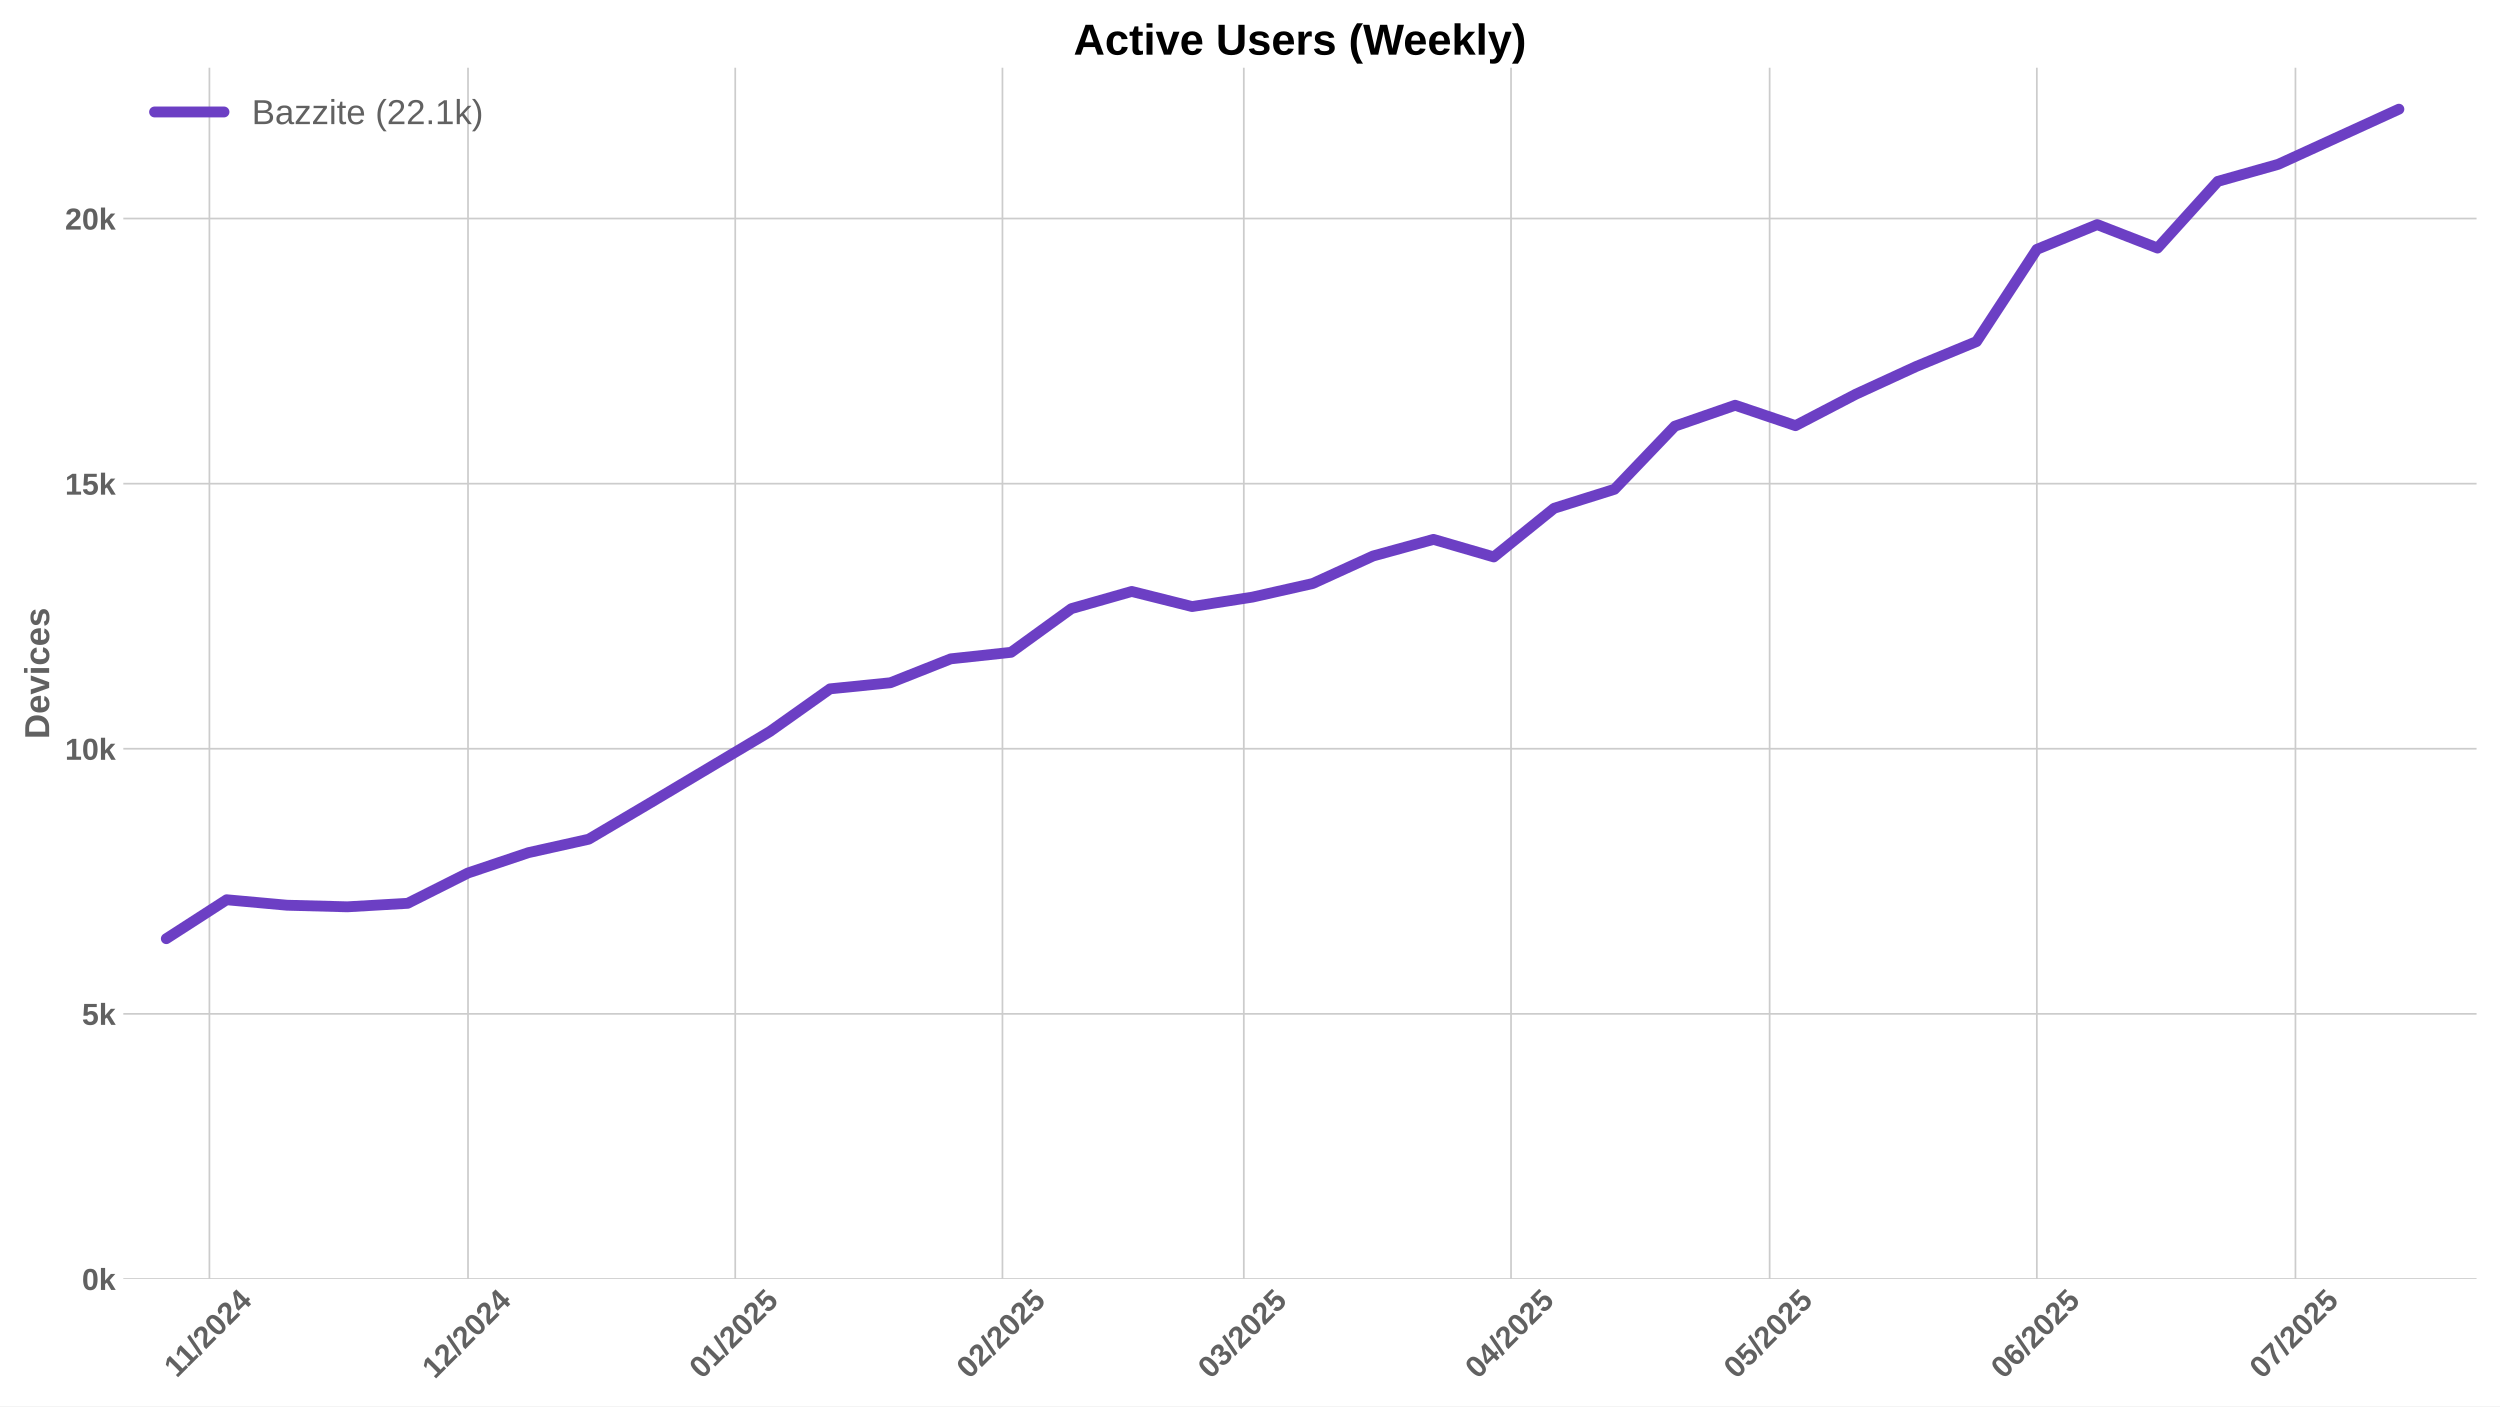
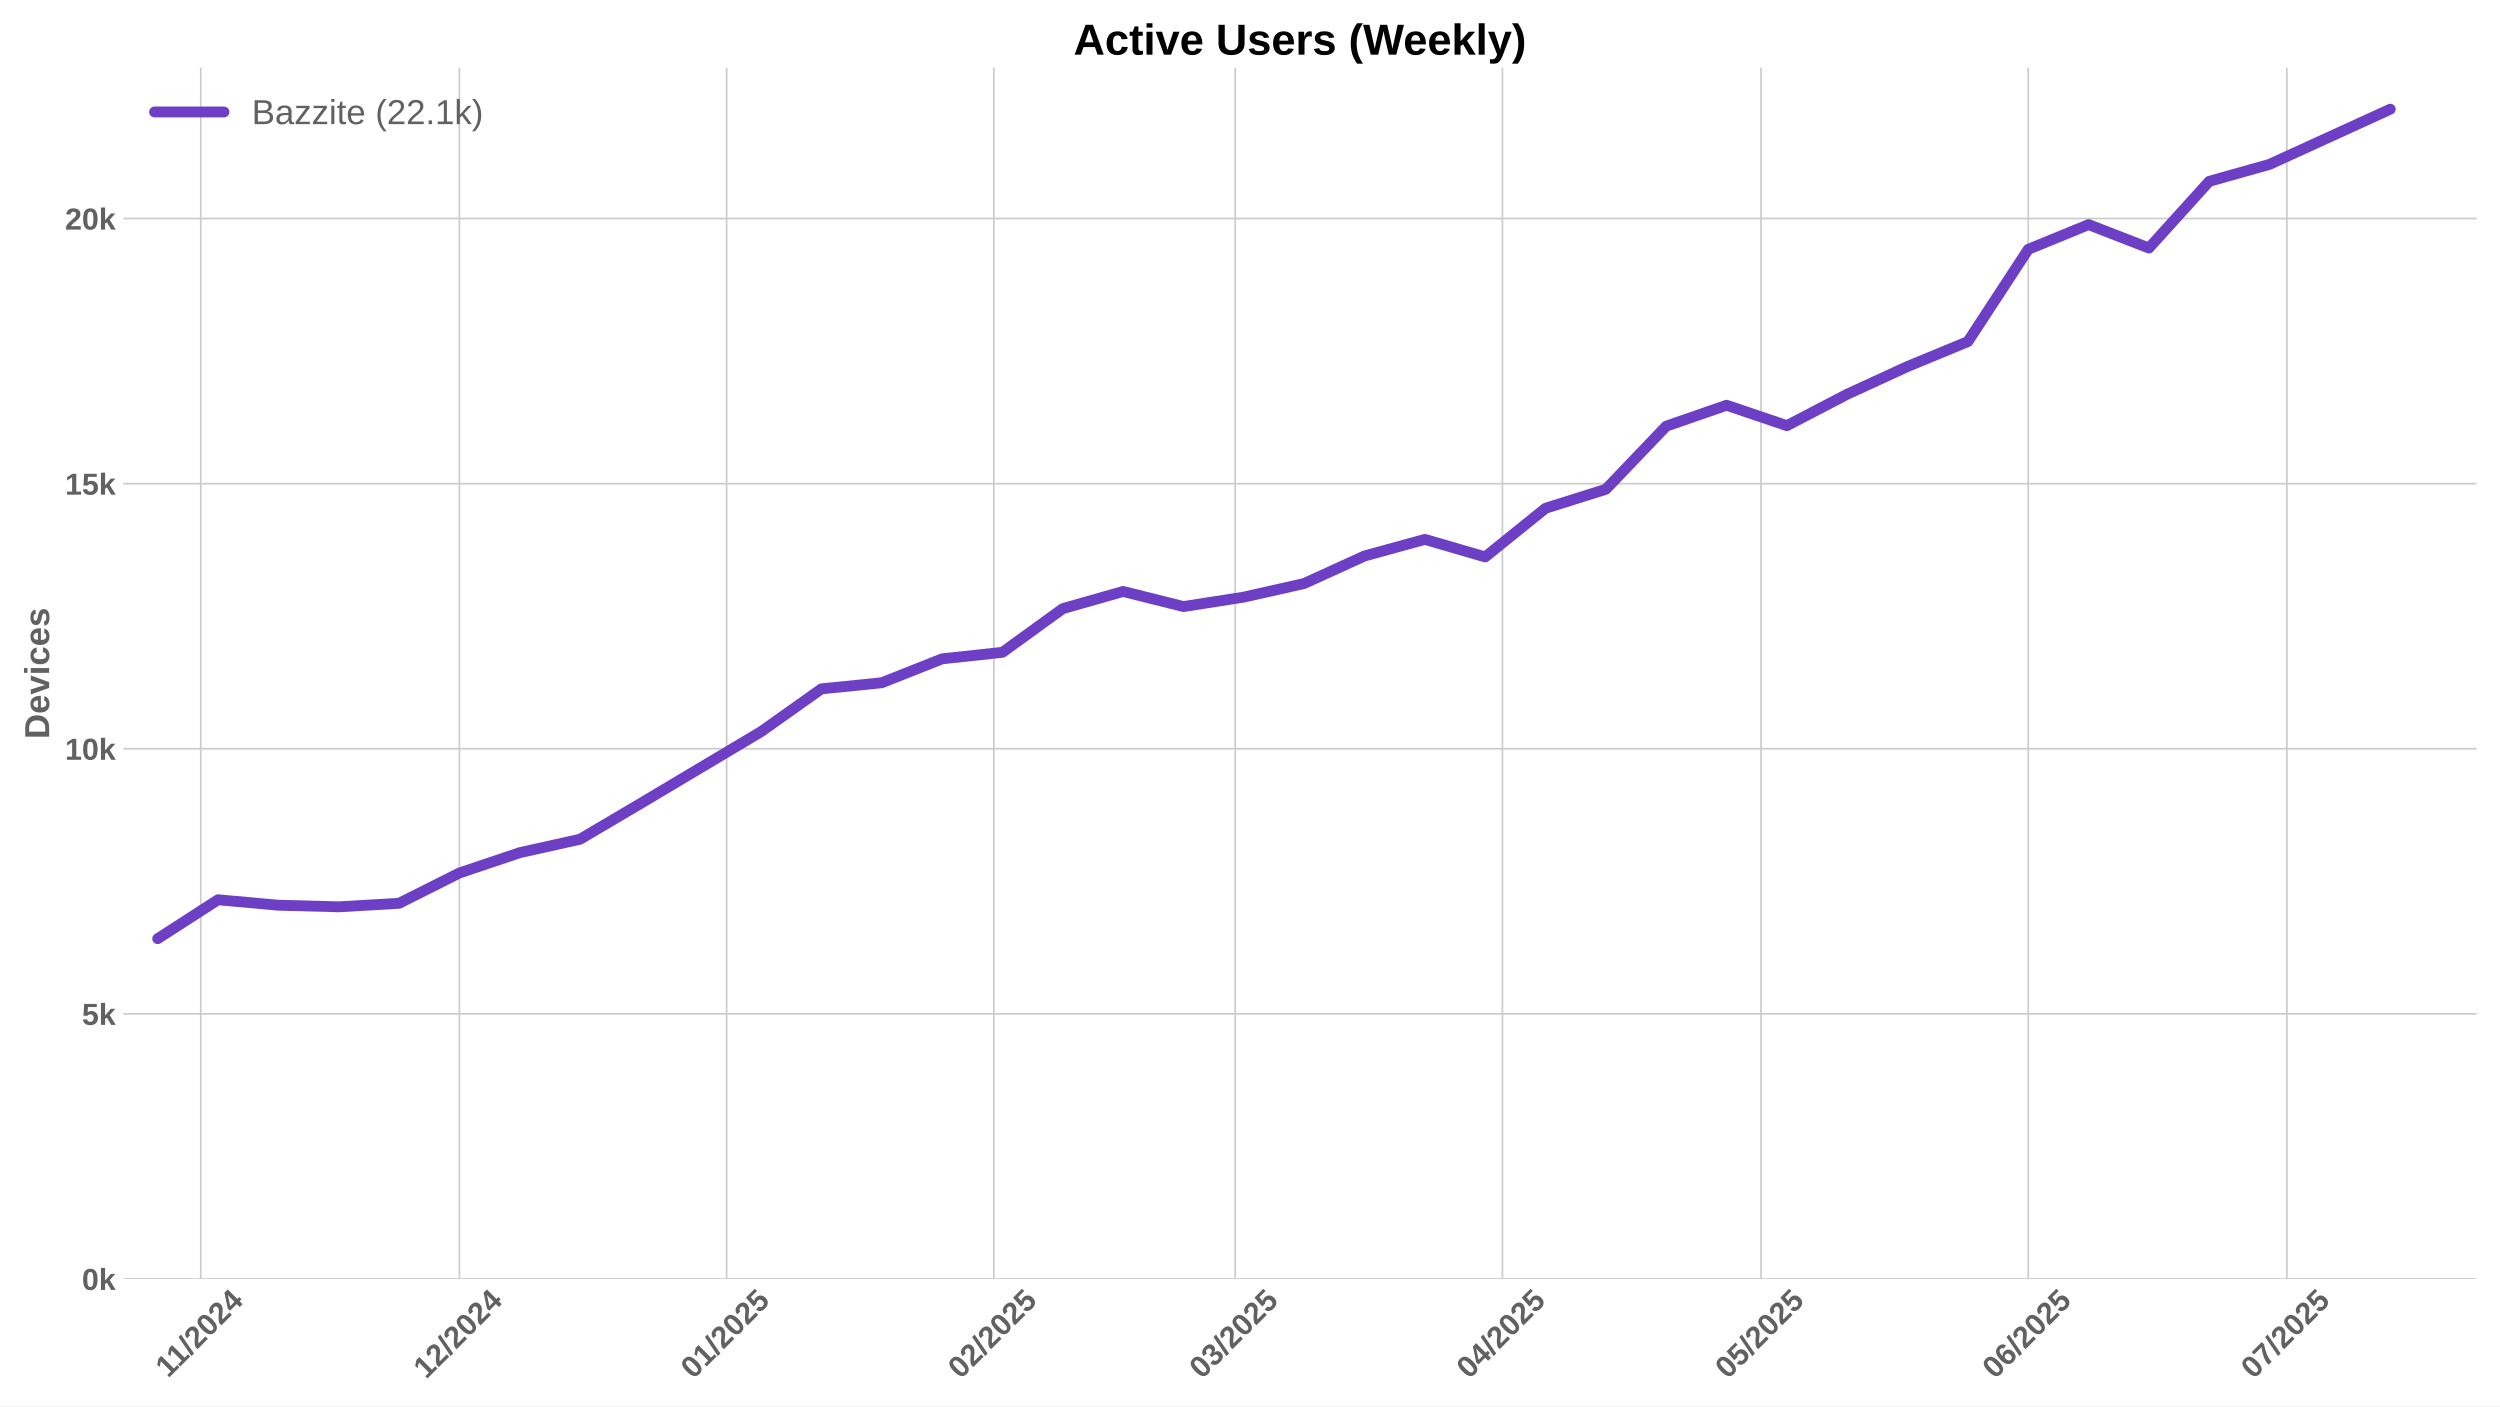
<svg xmlns="http://www.w3.org/2000/svg" xmlns:xlink="http://www.w3.org/1999/xlink" width="1152pt" height="648pt" viewBox="0 0 1152 648" version="1.1">
  <defs>
    <style type="text/css">*{stroke-linejoin: round; stroke-linecap: butt}</style>
  </defs>
  <g id="figure_1">
    <g id="patch_1">
      <path d="M 0 648  L 1152 648  L 1152 0  L 0 0  z " style="fill: #ffffff" />
    </g>
    <g id="axes_1">
      <g id="patch_2">
        <path d="M 56.82 589.343  L 1141.2 589.343  L 1141.2 31.2  L 56.82 31.2  z " style="fill: #ffffff" />
      </g>
      <g id="matplotlib.axis_1">
        <g id="xtick_1">
          <g id="line2d_1">
-             <path d="M 96.498 589.343  L 96.498 31.2  " clip-path="url(#p2ca6c8f1e6)" style="fill: none; stroke: #cccccc; stroke-width: 0.8; stroke-linecap: round" />
+             <path d="M 92.526 589.343  L 92.526 31.2  " clip-path="url(#p4bedd01202)" style="fill: none; stroke: #cccccc; stroke-width: 0.8; stroke-linecap: round" />
          </g>
          <g id="line2d_2" />
          <g id="text_1">
-             <g style="fill: #616161" transform="translate(81.43971 635.2532) rotate(-45) scale(0.14 -0.14)">
+             <g style="fill: #616161" transform="translate(77.46839 635.2532) rotate(-45) scale(0.14 -0.14)">
              <defs>
                <path id="LiberationSans-Bold-31" d="M 403 0  L 403 653  L 1494 653  L 1494 3656  L 438 2997  L 438 3688  L 1541 4403  L 2372 4403  L 2372 653  L 3381 653  L 3381 0  L 403 0  z " transform="scale(0.015625)" />
                <path id="LiberationSans-Bold-2f" d="M 63 -128  L 972 4638  L 1716 4638  L 822 -128  L 63 -128  z " transform="scale(0.015625)" />
                <path id="LiberationSans-Bold-32" d="M 222 0  L 222 609  Q 394 988 711 1347  Q 1028 1706 1509 2097  Q 1972 2472 2158 2715  Q 2344 2959 2344 3194  Q 2344 3769 1766 3769  Q 1484 3769 1336 3617  Q 1188 3466 1144 3163  L 259 3213  Q 334 3825 717 4147  Q 1100 4469 1759 4469  Q 2472 4469 2853 4144  Q 3234 3819 3234 3231  Q 3234 2922 3112 2672  Q 2991 2422 2800 2211  Q 2609 2000 2376 1815  Q 2144 1631 1925 1456  Q 1706 1281 1526 1103  Q 1347 925 1259 722  L 3303 722  L 3303 0  L 222 0  z " transform="scale(0.015625)" />
                <path id="LiberationSans-Bold-30" d="M 3297 2203  Q 3297 1088 2914 512  Q 2531 -63 1766 -63  Q 253 -63 253 2203  Q 253 2994 418 3494  Q 584 3994 915 4231  Q 1247 4469 1791 4469  Q 2572 4469 2934 3903  Q 3297 3338 3297 2203  z M 2416 2203  Q 2416 2813 2356 3150  Q 2297 3488 2165 3634  Q 2034 3781 1784 3781  Q 1519 3781 1383 3632  Q 1247 3484 1189 3148  Q 1131 2813 1131 2203  Q 1131 1600 1192 1261  Q 1253 922 1386 775  Q 1519 628 1772 628  Q 2022 628 2158 783  Q 2294 938 2355 1278  Q 2416 1619 2416 2203  z " transform="scale(0.015625)" />
                <path id="LiberationSans-Bold-34" d="M 2938 897  L 2938 0  L 2100 0  L 2100 897  L 97 897  L 97 1556  L 1956 4403  L 2938 4403  L 2938 1550  L 3525 1550  L 3525 897  L 2938 897  z M 2100 2991  Q 2100 3159 2111 3356  Q 2122 3553 2128 3609  Q 2047 3434 1834 3103  L 813 1550  L 2100 1550  L 2100 2991  z " transform="scale(0.015625)" />
              </defs>
              <use xlink:href="#LiberationSans-Bold-31" />
              <use xlink:href="#LiberationSans-Bold-31" transform="translate(50.11523 0)" />
              <use xlink:href="#LiberationSans-Bold-2f" transform="translate(105.7305 0)" />
              <use xlink:href="#LiberationSans-Bold-32" transform="translate(133.5137 0)" />
              <use xlink:href="#LiberationSans-Bold-30" transform="translate(189.1289 0)" />
              <use xlink:href="#LiberationSans-Bold-32" transform="translate(244.7441 0)" />
              <use xlink:href="#LiberationSans-Bold-34" transform="translate(300.3594 0)" />
            </g>
          </g>
        </g>
        <g id="xtick_2">
          <g id="line2d_3">
-             <path d="M 215.66 589.343  L 215.66 31.2  " clip-path="url(#p2ca6c8f1e6)" style="fill: none; stroke: #cccccc; stroke-width: 0.8; stroke-linecap: round" />
+             <path d="M 211.689 589.343  L 211.689 31.2  " clip-path="url(#p4bedd01202)" style="fill: none; stroke: #cccccc; stroke-width: 0.8; stroke-linecap: round" />
          </g>
          <g id="line2d_4" />
          <g id="text_2">
-             <g style="fill: #616161" transform="translate(200.3301 635.7977) rotate(-45) scale(0.14 -0.14)">
+             <g style="fill: #616161" transform="translate(196.3588 635.7977) rotate(-45) scale(0.14 -0.14)">
              <use xlink:href="#LiberationSans-Bold-31" />
              <use xlink:href="#LiberationSans-Bold-32" transform="translate(55.61523 0)" />
              <use xlink:href="#LiberationSans-Bold-2f" transform="translate(111.2305 0)" />
              <use xlink:href="#LiberationSans-Bold-32" transform="translate(139.0137 0)" />
              <use xlink:href="#LiberationSans-Bold-30" transform="translate(194.6289 0)" />
              <use xlink:href="#LiberationSans-Bold-32" transform="translate(250.2441 0)" />
              <use xlink:href="#LiberationSans-Bold-34" transform="translate(305.8594 0)" />
            </g>
          </g>
        </g>
        <g id="xtick_3">
          <g id="line2d_5">
-             <path d="M 338.795 589.343  L 338.795 31.2  " clip-path="url(#p2ca6c8f1e6)" style="fill: none; stroke: #cccccc; stroke-width: 0.8; stroke-linecap: round" />
+             <path d="M 334.824 589.343  L 334.824 31.2  " clip-path="url(#p4bedd01202)" style="fill: none; stroke: #cccccc; stroke-width: 0.8; stroke-linecap: round" />
          </g>
          <g id="line2d_6" />
          <g id="text_3">
-             <g style="fill: #616161" transform="translate(323.4648 635.7977) rotate(-45) scale(0.14 -0.14)">
+             <g style="fill: #616161" transform="translate(319.4935 635.7977) rotate(-45) scale(0.14 -0.14)">
              <defs>
                <path id="LiberationSans-Bold-35" d="M 3381 1466  Q 3381 766 2945 351  Q 2509 -63 1750 -63  Q 1088 -63 689 235  Q 291 534 197 1100  L 1075 1172  Q 1144 891 1319 762  Q 1494 634 1759 634  Q 2088 634 2283 843  Q 2478 1053 2478 1447  Q 2478 1794 2293 2001  Q 2109 2209 1778 2209  Q 1413 2209 1181 1925  L 325 1925  L 478 4403  L 3125 4403  L 3125 3750  L 1275 3750  L 1203 2638  Q 1522 2919 2000 2919  Q 2628 2919 3004 2528  Q 3381 2138 3381 1466  z " transform="scale(0.015625)" />
              </defs>
              <use xlink:href="#LiberationSans-Bold-30" />
              <use xlink:href="#LiberationSans-Bold-31" transform="translate(55.61523 0)" />
              <use xlink:href="#LiberationSans-Bold-2f" transform="translate(111.2305 0)" />
              <use xlink:href="#LiberationSans-Bold-32" transform="translate(139.0137 0)" />
              <use xlink:href="#LiberationSans-Bold-30" transform="translate(194.6289 0)" />
              <use xlink:href="#LiberationSans-Bold-32" transform="translate(250.2441 0)" />
              <use xlink:href="#LiberationSans-Bold-35" transform="translate(305.8594 0)" />
            </g>
          </g>
        </g>
        <g id="xtick_4">
          <g id="line2d_7">
-             <path d="M 461.93 589.343  L 461.93 31.2  " clip-path="url(#p2ca6c8f1e6)" style="fill: none; stroke: #cccccc; stroke-width: 0.8; stroke-linecap: round" />
+             <path d="M 457.959 589.343  L 457.959 31.2  " clip-path="url(#p4bedd01202)" style="fill: none; stroke: #cccccc; stroke-width: 0.8; stroke-linecap: round" />
          </g>
          <g id="line2d_8" />
          <g id="text_4">
-             <g style="fill: #616161" transform="translate(446.5996 635.7977) rotate(-45) scale(0.14 -0.14)">
+             <g style="fill: #616161" transform="translate(442.6282 635.7977) rotate(-45) scale(0.14 -0.14)">
              <use xlink:href="#LiberationSans-Bold-30" />
              <use xlink:href="#LiberationSans-Bold-32" transform="translate(55.61523 0)" />
              <use xlink:href="#LiberationSans-Bold-2f" transform="translate(111.2305 0)" />
              <use xlink:href="#LiberationSans-Bold-32" transform="translate(139.0137 0)" />
              <use xlink:href="#LiberationSans-Bold-30" transform="translate(194.6289 0)" />
              <use xlink:href="#LiberationSans-Bold-32" transform="translate(250.2441 0)" />
              <use xlink:href="#LiberationSans-Bold-35" transform="translate(305.8594 0)" />
            </g>
          </g>
        </g>
        <g id="xtick_5">
          <g id="line2d_9">
-             <path d="M 573.148 589.343  L 573.148 31.2  " clip-path="url(#p2ca6c8f1e6)" style="fill: none; stroke: #cccccc; stroke-width: 0.8; stroke-linecap: round" />
+             <path d="M 569.177 589.343  L 569.177 31.2  " clip-path="url(#p4bedd01202)" style="fill: none; stroke: #cccccc; stroke-width: 0.8; stroke-linecap: round" />
          </g>
          <g id="line2d_10" />
          <g id="text_5">
-             <g style="fill: #616161" transform="translate(557.818 635.7977) rotate(-45) scale(0.14 -0.14)">
+             <g style="fill: #616161" transform="translate(553.8467 635.7977) rotate(-45) scale(0.14 -0.14)">
              <defs>
                <path id="LiberationSans-Bold-33" d="M 3328 1222  Q 3328 603 2922 265  Q 2516 -72 1766 -72  Q 1056 -72 637 254  Q 219 581 147 1197  L 1041 1275  Q 1125 641 1763 641  Q 2078 641 2253 797  Q 2428 953 2428 1275  Q 2428 1569 2215 1725  Q 2003 1881 1584 1881  L 1278 1881  L 1278 2591  L 1566 2591  Q 1944 2591 2134 2745  Q 2325 2900 2325 3188  Q 2325 3459 2173 3614  Q 2022 3769 1731 3769  Q 1459 3769 1292 3619  Q 1125 3469 1100 3194  L 222 3256  Q 291 3825 694 4147  Q 1097 4469 1747 4469  Q 2438 4469 2827 4158  Q 3216 3847 3216 3297  Q 3216 2884 2973 2618  Q 2731 2353 2275 2266  L 2275 2253  Q 2781 2194 3054 1920  Q 3328 1647 3328 1222  z " transform="scale(0.015625)" />
              </defs>
              <use xlink:href="#LiberationSans-Bold-30" />
              <use xlink:href="#LiberationSans-Bold-33" transform="translate(55.61523 0)" />
              <use xlink:href="#LiberationSans-Bold-2f" transform="translate(111.2305 0)" />
              <use xlink:href="#LiberationSans-Bold-32" transform="translate(139.0137 0)" />
              <use xlink:href="#LiberationSans-Bold-30" transform="translate(194.6289 0)" />
              <use xlink:href="#LiberationSans-Bold-32" transform="translate(250.2441 0)" />
              <use xlink:href="#LiberationSans-Bold-35" transform="translate(305.8594 0)" />
            </g>
          </g>
        </g>
        <g id="xtick_6">
          <g id="line2d_11">
-             <path d="M 696.283 589.343  L 696.283 31.2  " clip-path="url(#p2ca6c8f1e6)" style="fill: none; stroke: #cccccc; stroke-width: 0.8; stroke-linecap: round" />
+             <path d="M 692.312 589.343  L 692.312 31.2  " clip-path="url(#p4bedd01202)" style="fill: none; stroke: #cccccc; stroke-width: 0.8; stroke-linecap: round" />
          </g>
          <g id="line2d_12" />
          <g id="text_6">
-             <g style="fill: #616161" transform="translate(680.9528 635.7977) rotate(-45) scale(0.14 -0.14)">
+             <g style="fill: #616161" transform="translate(676.9814 635.7977) rotate(-45) scale(0.14 -0.14)">
              <use xlink:href="#LiberationSans-Bold-30" />
              <use xlink:href="#LiberationSans-Bold-34" transform="translate(55.61523 0)" />
              <use xlink:href="#LiberationSans-Bold-2f" transform="translate(111.2305 0)" />
              <use xlink:href="#LiberationSans-Bold-32" transform="translate(139.0137 0)" />
              <use xlink:href="#LiberationSans-Bold-30" transform="translate(194.6289 0)" />
              <use xlink:href="#LiberationSans-Bold-32" transform="translate(250.2441 0)" />
              <use xlink:href="#LiberationSans-Bold-35" transform="translate(305.8594 0)" />
            </g>
          </g>
        </g>
        <g id="xtick_7">
          <g id="line2d_13">
-             <path d="M 815.446 589.343  L 815.446 31.2  " clip-path="url(#p2ca6c8f1e6)" style="fill: none; stroke: #cccccc; stroke-width: 0.8; stroke-linecap: round" />
+             <path d="M 811.474 589.343  L 811.474 31.2  " clip-path="url(#p4bedd01202)" style="fill: none; stroke: #cccccc; stroke-width: 0.8; stroke-linecap: round" />
          </g>
          <g id="line2d_14" />
          <g id="text_7">
-             <g style="fill: #616161" transform="translate(800.1154 635.7977) rotate(-45) scale(0.14 -0.14)">
+             <g style="fill: #616161" transform="translate(796.1441 635.7977) rotate(-45) scale(0.14 -0.14)">
              <use xlink:href="#LiberationSans-Bold-30" />
              <use xlink:href="#LiberationSans-Bold-35" transform="translate(55.61523 0)" />
              <use xlink:href="#LiberationSans-Bold-2f" transform="translate(111.2305 0)" />
              <use xlink:href="#LiberationSans-Bold-32" transform="translate(139.0137 0)" />
              <use xlink:href="#LiberationSans-Bold-30" transform="translate(194.6289 0)" />
              <use xlink:href="#LiberationSans-Bold-32" transform="translate(250.2441 0)" />
              <use xlink:href="#LiberationSans-Bold-35" transform="translate(305.8594 0)" />
            </g>
          </g>
        </g>
        <g id="xtick_8">
          <g id="line2d_15">
-             <path d="M 938.58 589.343  L 938.58 31.2  " clip-path="url(#p2ca6c8f1e6)" style="fill: none; stroke: #cccccc; stroke-width: 0.8; stroke-linecap: round" />
+             <path d="M 934.609 589.343  L 934.609 31.2  " clip-path="url(#p4bedd01202)" style="fill: none; stroke: #cccccc; stroke-width: 0.8; stroke-linecap: round" />
          </g>
          <g id="line2d_16" />
          <g id="text_8">
-             <g style="fill: #616161" transform="translate(923.2501 635.7977) rotate(-45) scale(0.14 -0.14)">
+             <g style="fill: #616161" transform="translate(919.2788 635.7977) rotate(-45) scale(0.14 -0.14)">
              <defs>
                <path id="LiberationSans-Bold-36" d="M 3328 1441  Q 3328 738 2934 337  Q 2541 -63 1847 -63  Q 1069 -63 651 482  Q 234 1028 234 2100  Q 234 3278 657 3873  Q 1081 4469 1869 4469  Q 2428 4469 2751 4222  Q 3075 3975 3209 3456  L 2381 3341  Q 2263 3775 1850 3775  Q 1497 3775 1295 3422  Q 1094 3069 1094 2350  Q 1234 2584 1484 2709  Q 1734 2834 2050 2834  Q 2641 2834 2984 2459  Q 3328 2084 3328 1441  z M 2447 1416  Q 2447 1791 2273 1989  Q 2100 2188 1797 2188  Q 1506 2188 1331 2002  Q 1156 1816 1156 1509  Q 1156 1125 1339 873  Q 1522 622 1819 622  Q 2116 622 2281 833  Q 2447 1044 2447 1416  z " transform="scale(0.015625)" />
              </defs>
              <use xlink:href="#LiberationSans-Bold-30" />
              <use xlink:href="#LiberationSans-Bold-36" transform="translate(55.61523 0)" />
              <use xlink:href="#LiberationSans-Bold-2f" transform="translate(111.2305 0)" />
              <use xlink:href="#LiberationSans-Bold-32" transform="translate(139.0137 0)" />
              <use xlink:href="#LiberationSans-Bold-30" transform="translate(194.6289 0)" />
              <use xlink:href="#LiberationSans-Bold-32" transform="translate(250.2441 0)" />
              <use xlink:href="#LiberationSans-Bold-35" transform="translate(305.8594 0)" />
            </g>
          </g>
        </g>
        <g id="xtick_9">
          <g id="line2d_17">
-             <path d="M 1057.743 589.343  L 1057.743 31.2  " clip-path="url(#p2ca6c8f1e6)" style="fill: none; stroke: #cccccc; stroke-width: 0.8; stroke-linecap: round" />
+             <path d="M 1053.772 589.343  L 1053.772 31.2  " clip-path="url(#p4bedd01202)" style="fill: none; stroke: #cccccc; stroke-width: 0.8; stroke-linecap: round" />
          </g>
          <g id="line2d_18" />
          <g id="text_9">
-             <g style="fill: #616161" transform="translate(1042.413 635.7977) rotate(-45) scale(0.14 -0.14)">
+             <g style="fill: #616161" transform="translate(1038.441 635.7977) rotate(-45) scale(0.14 -0.14)">
              <defs>
                <path id="LiberationSans-Bold-37" d="M 3278 3706  Q 2981 3238 2717 2797  Q 2453 2356 2256 1911  Q 2059 1466 1945 995  Q 1831 525 1831 0  L 916 0  Q 916 550 1059 1064  Q 1203 1578 1475 2111  Q 1747 2644 2463 3681  L 275 3681  L 275 4403  L 3278 4403  L 3278 3706  z " transform="scale(0.015625)" />
              </defs>
              <use xlink:href="#LiberationSans-Bold-30" />
              <use xlink:href="#LiberationSans-Bold-37" transform="translate(55.61523 0)" />
              <use xlink:href="#LiberationSans-Bold-2f" transform="translate(111.2305 0)" />
              <use xlink:href="#LiberationSans-Bold-32" transform="translate(139.0137 0)" />
              <use xlink:href="#LiberationSans-Bold-30" transform="translate(194.6289 0)" />
              <use xlink:href="#LiberationSans-Bold-32" transform="translate(250.2441 0)" />
              <use xlink:href="#LiberationSans-Bold-35" transform="translate(305.8594 0)" />
            </g>
          </g>
        </g>
      </g>
      <g id="matplotlib.axis_2">
        <g id="ytick_1">
          <g id="line2d_19">
-             <path d="M 56.82 589.343  L 1141.2 589.343  " clip-path="url(#p2ca6c8f1e6)" style="fill: none; stroke: #cccccc; stroke-width: 0.8; stroke-linecap: round" />
+             <path d="M 56.82 589.343  L 1141.2 589.343  " clip-path="url(#p4bedd01202)" style="fill: none; stroke: #cccccc; stroke-width: 0.8; stroke-linecap: round" />
          </g>
          <g id="line2d_20" />
          <g id="text_10">
            <g style="fill: #616161" transform="translate(37.74938 594.416) scale(0.14 -0.14)">
              <defs>
                <path id="LiberationSans-Bold-6b" d="M 2606 0  L 1703 1531  L 1325 1269  L 1325 0  L 447 0  L 447 4638  L 1325 4638  L 1325 1981  L 2531 3381  L 3475 3381  L 2288 2063  L 3566 0  L 2606 0  z " transform="scale(0.015625)" />
              </defs>
              <use xlink:href="#LiberationSans-Bold-30" />
              <use xlink:href="#LiberationSans-Bold-6b" transform="translate(55.61523 0)" />
            </g>
          </g>
        </g>
        <g id="ytick_2">
          <g id="line2d_21">
-             <path d="M 56.82 467.186  L 1141.2 467.186  " clip-path="url(#p2ca6c8f1e6)" style="fill: none; stroke: #cccccc; stroke-width: 0.8; stroke-linecap: round" />
+             <path d="M 56.82 467.186  L 1141.2 467.186  " clip-path="url(#p4bedd01202)" style="fill: none; stroke: #cccccc; stroke-width: 0.8; stroke-linecap: round" />
          </g>
          <g id="line2d_22" />
          <g id="text_11">
            <g style="fill: #616161" transform="translate(37.74938 472.2586) scale(0.14 -0.14)">
              <use xlink:href="#LiberationSans-Bold-35" />
              <use xlink:href="#LiberationSans-Bold-6b" transform="translate(55.61523 0)" />
            </g>
          </g>
        </g>
        <g id="ytick_3">
          <g id="line2d_23">
-             <path d="M 56.82 345.028  L 1141.2 345.028  " clip-path="url(#p2ca6c8f1e6)" style="fill: none; stroke: #cccccc; stroke-width: 0.8; stroke-linecap: round" />
+             <path d="M 56.82 345.028  L 1141.2 345.028  " clip-path="url(#p4bedd01202)" style="fill: none; stroke: #cccccc; stroke-width: 0.8; stroke-linecap: round" />
          </g>
          <g id="line2d_24" />
          <g id="text_12">
            <g style="fill: #616161" transform="translate(29.96406 350.1012) scale(0.14 -0.14)">
              <use xlink:href="#LiberationSans-Bold-31" />
              <use xlink:href="#LiberationSans-Bold-30" transform="translate(55.61523 0)" />
              <use xlink:href="#LiberationSans-Bold-6b" transform="translate(111.2305 0)" />
            </g>
          </g>
        </g>
        <g id="ytick_4">
          <g id="line2d_25">
-             <path d="M 56.82 222.871  L 1141.2 222.871  " clip-path="url(#p2ca6c8f1e6)" style="fill: none; stroke: #cccccc; stroke-width: 0.8; stroke-linecap: round" />
+             <path d="M 56.82 222.871  L 1141.2 222.871  " clip-path="url(#p4bedd01202)" style="fill: none; stroke: #cccccc; stroke-width: 0.8; stroke-linecap: round" />
          </g>
          <g id="line2d_26" />
          <g id="text_13">
            <g style="fill: #616161" transform="translate(29.96406 227.9439) scale(0.14 -0.14)">
              <use xlink:href="#LiberationSans-Bold-31" />
              <use xlink:href="#LiberationSans-Bold-35" transform="translate(55.61523 0)" />
              <use xlink:href="#LiberationSans-Bold-6b" transform="translate(111.2305 0)" />
            </g>
          </g>
        </g>
        <g id="ytick_5">
          <g id="line2d_27">
-             <path d="M 56.82 100.714  L 1141.2 100.714  " clip-path="url(#p2ca6c8f1e6)" style="fill: none; stroke: #cccccc; stroke-width: 0.8; stroke-linecap: round" />
+             <path d="M 56.82 100.714  L 1141.2 100.714  " clip-path="url(#p4bedd01202)" style="fill: none; stroke: #cccccc; stroke-width: 0.8; stroke-linecap: round" />
          </g>
          <g id="line2d_28" />
          <g id="text_14">
            <g style="fill: #616161" transform="translate(29.96406 105.7865) scale(0.14 -0.14)">
              <use xlink:href="#LiberationSans-Bold-32" />
              <use xlink:href="#LiberationSans-Bold-30" transform="translate(55.61523 0)" />
              <use xlink:href="#LiberationSans-Bold-6b" transform="translate(111.2305 0)" />
            </g>
          </g>
        </g>
        <g id="text_15">
          <g style="fill: #616161" transform="translate(22.64406 340.5153) rotate(-90) scale(0.16 -0.16)">
            <defs>
              <path id="LiberationSans-Bold-44" d="M 4353 2234  Q 4353 1553 4086 1045  Q 3819 538 3330 269  Q 2841 0 2209 0  L 428 0  L 428 4403  L 2022 4403  Q 3134 4403 3743 3842  Q 4353 3281 4353 2234  z M 3425 2234  Q 3425 2944 3056 3317  Q 2688 3691 2003 3691  L 1350 3691  L 1350 713  L 2131 713  Q 2725 713 3075 1122  Q 3425 1531 3425 2234  z " transform="scale(0.015625)" />
              <path id="LiberationSans-Bold-65" d="M 1831 -63  Q 1069 -63 659 389  Q 250 841 250 1706  Q 250 2544 665 2994  Q 1081 3444 1844 3444  Q 2572 3444 2956 2961  Q 3341 2478 3341 1547  L 3341 1522  L 1172 1522  Q 1172 1028 1355 776  Q 1538 525 1875 525  Q 2341 525 2463 928  L 3291 856  Q 2931 -63 1831 -63  z M 1831 2891  Q 1522 2891 1355 2675  Q 1188 2459 1178 2072  L 2491 2072  Q 2466 2481 2294 2686  Q 2122 2891 1831 2891  z " transform="scale(0.015625)" />
              <path id="LiberationSans-Bold-76" d="M 2284 0  L 1234 0  L 25 3381  L 953 3381  L 1544 1491  Q 1591 1334 1766 709  Q 1797 838 1894 1159  Q 1991 1481 2613 3381  L 3531 3381  L 2284 0  z " transform="scale(0.015625)" />
              <path id="LiberationSans-Bold-69" d="M 447 3991  L 447 4638  L 1325 4638  L 1325 3991  L 447 3991  z M 447 0  L 447 3381  L 1325 3381  L 1325 0  L 447 0  z " transform="scale(0.015625)" />
              <path id="LiberationSans-Bold-63" d="M 1856 -63  Q 1088 -63 669 395  Q 250 853 250 1672  Q 250 2509 672 2976  Q 1094 3444 1869 3444  Q 2466 3444 2856 3144  Q 3247 2844 3347 2316  L 2463 2272  Q 2425 2531 2275 2686  Q 2125 2841 1850 2841  Q 1172 2841 1172 1706  Q 1172 538 1863 538  Q 2113 538 2281 695  Q 2450 853 2491 1166  L 3372 1125  Q 3325 778 3123 506  Q 2922 234 2594 85  Q 2266 -63 1856 -63  z " transform="scale(0.015625)" />
              <path id="LiberationSans-Bold-73" d="M 3297 988  Q 3297 497 2895 217  Q 2494 -63 1784 -63  Q 1088 -63 717 157  Q 347 378 225 844  L 997 959  Q 1063 719 1223 619  Q 1384 519 1784 519  Q 2153 519 2322 612  Q 2491 706 2491 906  Q 2491 1069 2355 1164  Q 2219 1259 1894 1325  Q 1150 1472 890 1598  Q 631 1725 495 1926  Q 359 2128 359 2422  Q 359 2906 732 3176  Q 1106 3447 1791 3447  Q 2394 3447 2761 3212  Q 3128 2978 3219 2534  L 2441 2453  Q 2403 2659 2256 2761  Q 2109 2863 1791 2863  Q 1478 2863 1322 2783  Q 1166 2703 1166 2516  Q 1166 2369 1286 2283  Q 1406 2197 1691 2141  Q 2088 2059 2395 1973  Q 2703 1888 2889 1769  Q 3075 1650 3186 1464  Q 3297 1278 3297 988  z " transform="scale(0.015625)" />
            </defs>
            <use xlink:href="#LiberationSans-Bold-44" />
            <use xlink:href="#LiberationSans-Bold-65" transform="translate(72.2168 0)" />
            <use xlink:href="#LiberationSans-Bold-76" transform="translate(127.832 0)" />
            <use xlink:href="#LiberationSans-Bold-69" transform="translate(183.4473 0)" />
            <use xlink:href="#LiberationSans-Bold-63" transform="translate(211.2305 0)" />
            <use xlink:href="#LiberationSans-Bold-65" transform="translate(266.8457 0)" />
            <use xlink:href="#LiberationSans-Bold-73" transform="translate(322.4609 0)" />
          </g>
        </g>
      </g>
      <g id="line2d_29">
-         <path d="M 76.637 432.542  L 104.442 414.609  L 132.247 417.126  L 160.051 417.859  L 187.856 416.246  L 215.66 402.271  L 243.465 392.914  L 271.27 386.709  L 299.074 370.291  L 354.683 337.137  L 382.488 317.421  L 410.293 314.611  L 438.097 303.593  L 465.902 300.588  L 493.707 280.456  L 521.511 272.54  L 549.316 279.503  L 577.12 275.154  L 604.925 268.876  L 632.73 256.196  L 660.534 248.549  L 688.339 256.635  L 716.143 234.207  L 743.948 225.461  L 771.753 196.387  L 799.557 186.737  L 827.362 196.143  L 855.167 181.655  L 882.971 168.877  L 910.776 157.395  L 938.58 114.908  L 966.385 103.499  L 994.19 114.298  L 1021.994 83.563  L 1049.799 75.72  L 1105.408 50.312  " clip-path="url(#p2ca6c8f1e6)" style="fill: none; stroke: #6c3fc4; stroke-width: 5; stroke-linecap: round" />
+         <path d="M 72.666 432.542  L 100.471 414.609  L 128.275 417.126  L 156.08 417.859  L 183.884 416.246  L 211.689 402.271  L 239.494 392.914  L 267.298 386.709  L 295.103 370.291  L 350.712 337.137  L 378.517 317.421  L 406.321 314.611  L 434.126 303.593  L 461.931 300.588  L 489.735 280.456  L 517.54 272.54  L 545.344 279.503  L 573.149 275.154  L 600.954 268.876  L 628.758 256.196  L 656.563 248.549  L 684.368 256.635  L 712.172 234.207  L 739.977 225.461  L 767.781 196.387  L 795.586 186.737  L 823.391 196.143  L 851.195 181.655  L 879 168.877  L 906.804 157.395  L 934.609 114.908  L 962.414 103.499  L 990.218 114.298  L 1018.023 83.563  L 1045.828 75.72  L 1101.437 50.312  " clip-path="url(#p4bedd01202)" style="fill: none; stroke: #6c3fc4; stroke-width: 5; stroke-linecap: round" />
      </g>
      <g id="patch_3">
        <path d="M 56.82 589.343  L 56.82 31.2  " style="fill: none" />
      </g>
      <g id="patch_4">
        <path d="M 1141.2 589.343  L 1141.2 31.2  " style="fill: none" />
      </g>
      <g id="patch_5">
        <path d="M 56.82 589.343  L 1141.2 589.343  " style="fill: none" />
      </g>
      <g id="patch_6">
        <path d="M 56.82 31.2  L 1141.2 31.2  " style="fill: none" />
      </g>
      <g id="text_16">
        <g transform="translate(494.6991 25.2) scale(0.2 -0.2)">
          <defs>
            <path id="LiberationSans-Bold-41" d="M 3541 0  L 3150 1125  L 1472 1125  L 1081 0  L 159 0  L 1766 4403  L 2853 4403  L 4453 0  L 3541 0  z M 2309 3725  L 2291 3656  Q 2259 3544 2215 3400  Q 2172 3256 1678 1819  L 2944 1819  L 2509 3084  L 2375 3509  L 2309 3725  z " transform="scale(0.015625)" />
            <path id="LiberationSans-Bold-74" d="M 1313 -56  Q 925 -56 715 155  Q 506 366 506 794  L 506 2788  L 78 2788  L 78 3381  L 550 3381  L 825 4175  L 1375 4175  L 1375 3381  L 2016 3381  L 2016 2788  L 1375 2788  L 1375 1031  Q 1375 784 1469 667  Q 1563 550 1759 550  Q 1863 550 2053 594  L 2053 50  Q 1728 -56 1313 -56  z " transform="scale(0.015625)" />
            <path id="LiberationSans-Bold-20" transform="scale(0.015625)" />
            <path id="LiberationSans-Bold-55" d="M 2259 -63  Q 1350 -63 867 381  Q 384 825 384 1650  L 384 4403  L 1306 4403  L 1306 1722  Q 1306 1200 1554 929  Q 1803 659 2284 659  Q 2778 659 3043 942  Q 3309 1225 3309 1753  L 3309 4403  L 4231 4403  L 4231 1697  Q 4231 859 3714 398  Q 3197 -63 2259 -63  z " transform="scale(0.015625)" />
            <path id="LiberationSans-Bold-72" d="M 447 0  L 447 2588  Q 447 2866 439 3052  Q 431 3238 422 3381  L 1259 3381  Q 1269 3325 1284 3039  Q 1300 2753 1300 2659  L 1313 2659  Q 1441 3016 1541 3161  Q 1641 3306 1778 3376  Q 1916 3447 2122 3447  Q 2291 3447 2394 3400  L 2394 2666  Q 2181 2713 2019 2713  Q 1691 2713 1508 2447  Q 1325 2181 1325 1659  L 1325 0  L 447 0  z " transform="scale(0.015625)" />
            <path id="LiberationSans-Bold-28" d="M 1247 -1328  Q 756 -622 537 81  Q 319 784 319 1659  Q 319 2531 537 3232  Q 756 3934 1247 4638  L 2125 4638  Q 1631 3925 1407 3219  Q 1184 2513 1184 1656  Q 1184 803 1406 101  Q 1628 -600 2125 -1328  L 1247 -1328  z " transform="scale(0.015625)" />
            <path id="LiberationSans-Bold-57" d="M 4897 0  L 3803 0  L 3206 2547  Q 3097 2997 3022 3488  Q 2947 3078 2900 2864  Q 2853 2650 2234 0  L 1141 0  L 6 4403  L 941 4403  L 1578 1559  L 1722 872  Q 1809 1306 1892 1701  Q 1975 2097 2516 4403  L 3547 4403  L 4103 2059  Q 4169 1797 4325 872  L 4403 1234  L 4569 1953  L 5100 4403  L 6034 4403  L 4897 0  z " transform="scale(0.015625)" />
            <path id="LiberationSans-Bold-6c" d="M 447 0  L 447 4638  L 1325 4638  L 1325 0  L 447 0  z " transform="scale(0.015625)" />
            <path id="LiberationSans-Bold-79" d="M 884 -1328  Q 569 -1328 331 -1288  L 331 -663  Q 497 -688 634 -688  Q 822 -688 945 -628  Q 1069 -569 1167 -431  Q 1266 -294 1388 34  L 50 3381  L 978 3381  L 1509 1797  Q 1634 1456 1825 753  L 1903 1050  L 2106 1784  L 2606 3381  L 3525 3381  L 2188 -178  Q 1919 -828 1630 -1078  Q 1341 -1328 884 -1328  z " transform="scale(0.015625)" />
            <path id="LiberationSans-Bold-29" d="M 6 -1328  Q 506 -597 726 101  Q 947 800 947 1656  Q 947 2516 722 3223  Q 497 3931 6 4638  L 884 4638  Q 1378 3928 1595 3225  Q 1813 2522 1813 1659  Q 1813 791 1595 87  Q 1378 -616 884 -1328  L 6 -1328  z " transform="scale(0.015625)" />
          </defs>
          <use xlink:href="#LiberationSans-Bold-41" />
          <use xlink:href="#LiberationSans-Bold-63" transform="translate(72.2168 0)" />
          <use xlink:href="#LiberationSans-Bold-74" transform="translate(127.832 0)" />
          <use xlink:href="#LiberationSans-Bold-69" transform="translate(161.1328 0)" />
          <use xlink:href="#LiberationSans-Bold-76" transform="translate(188.916 0)" />
          <use xlink:href="#LiberationSans-Bold-65" transform="translate(244.5312 0)" />
          <use xlink:href="#LiberationSans-Bold-20" transform="translate(300.1465 0)" />
          <use xlink:href="#LiberationSans-Bold-55" transform="translate(327.9297 0)" />
          <use xlink:href="#LiberationSans-Bold-73" transform="translate(400.1465 0)" />
          <use xlink:href="#LiberationSans-Bold-65" transform="translate(455.7617 0)" />
          <use xlink:href="#LiberationSans-Bold-72" transform="translate(511.377 0)" />
          <use xlink:href="#LiberationSans-Bold-73" transform="translate(550.293 0)" />
          <use xlink:href="#LiberationSans-Bold-20" transform="translate(605.9082 0)" />
          <use xlink:href="#LiberationSans-Bold-28" transform="translate(633.6914 0)" />
          <use xlink:href="#LiberationSans-Bold-57" transform="translate(666.9922 0)" />
          <use xlink:href="#LiberationSans-Bold-65" transform="translate(759.627 0)" />
          <use xlink:href="#LiberationSans-Bold-65" transform="translate(815.2422 0)" />
          <use xlink:href="#LiberationSans-Bold-6b" transform="translate(870.8574 0)" />
          <use xlink:href="#LiberationSans-Bold-6c" transform="translate(926.4727 0)" />
          <use xlink:href="#LiberationSans-Bold-79" transform="translate(954.2559 0)" />
          <use xlink:href="#LiberationSans-Bold-29" transform="translate(1009.871 0)" />
        </g>
      </g>
      <g id="legend_1">
        <g id="line2d_30">
          <path d="M 71.22 51.595  L 87.22 51.595  L 103.22 51.595  " style="fill: none; stroke: #6c3fc4; stroke-width: 5; stroke-linecap: round" />
        </g>
        <g id="text_17">
          <g style="fill: #616161" transform="translate(116.02 57.195) scale(0.16 -0.16)">
            <defs>
              <path id="LiberationSans-42" d="M 3931 1241  Q 3931 653 3503 326  Q 3075 0 2313 0  L 525 0  L 525 4403  L 2125 4403  Q 3675 4403 3675 3334  Q 3675 2944 3456 2678  Q 3238 2413 2838 2322  Q 3363 2259 3647 1970  Q 3931 1681 3931 1241  z M 3075 3263  Q 3075 3619 2831 3772  Q 2588 3925 2125 3925  L 1122 3925  L 1122 2531  L 2125 2531  Q 2603 2531 2839 2711  Q 3075 2891 3075 3263  z M 3328 1288  Q 3328 2066 2234 2066  L 1122 2066  L 1122 478  L 2281 478  Q 2828 478 3078 681  Q 3328 884 3328 1288  z " transform="scale(0.015625)" />
              <path id="LiberationSans-61" d="M 1294 -63  Q 784 -63 528 206  Q 272 475 272 944  Q 272 1469 617 1750  Q 963 2031 1731 2050  L 2491 2063  L 2491 2247  Q 2491 2659 2316 2837  Q 2141 3016 1766 3016  Q 1388 3016 1216 2887  Q 1044 2759 1009 2478  L 422 2531  Q 566 3444 1778 3444  Q 2416 3444 2737 3151  Q 3059 2859 3059 2306  L 3059 850  Q 3059 600 3125 473  Q 3191 347 3375 347  Q 3456 347 3559 369  L 3559 19  Q 3347 -31 3125 -31  Q 2813 -31 2670 133  Q 2528 297 2509 647  L 2491 647  Q 2275 259 1989 98  Q 1703 -63 1294 -63  z M 1422 359  Q 1731 359 1972 500  Q 2213 641 2352 886  Q 2491 1131 2491 1391  L 2491 1669  L 1875 1656  Q 1478 1650 1273 1575  Q 1069 1500 959 1344  Q 850 1188 850 934  Q 850 659 998 509  Q 1147 359 1422 359  z " transform="scale(0.015625)" />
              <path id="LiberationSans-7a" d="M 259 0  L 259 428  L 2150 2947  L 366 2947  L 366 3381  L 2816 3381  L 2816 2953  L 922 434  L 2881 434  L 2881 0  L 259 0  z " transform="scale(0.015625)" />
              <path id="LiberationSans-69" d="M 428 4100  L 428 4638  L 991 4638  L 991 4100  L 428 4100  z M 428 0  L 428 3381  L 991 3381  L 991 0  L 428 0  z " transform="scale(0.015625)" />
              <path id="LiberationSans-74" d="M 1731 25  Q 1453 -50 1163 -50  Q 488 -50 488 716  L 488 2972  L 97 2972  L 97 3381  L 509 3381  L 675 4138  L 1050 4138  L 1050 3381  L 1675 3381  L 1675 2972  L 1050 2972  L 1050 838  Q 1050 594 1129 495  Q 1209 397 1406 397  Q 1519 397 1731 441  L 1731 25  z " transform="scale(0.015625)" />
              <path id="LiberationSans-65" d="M 863 1572  Q 863 991 1103 675  Q 1344 359 1806 359  Q 2172 359 2392 506  Q 2613 653 2691 878  L 3184 738  Q 2881 -63 1806 -63  Q 1056 -63 664 384  Q 272 831 272 1713  Q 272 2550 664 2997  Q 1056 3444 1784 3444  Q 3275 3444 3275 1647  L 3275 1572  L 863 1572  z M 2694 2003  Q 2647 2538 2422 2783  Q 2197 3028 1775 3028  Q 1366 3028 1127 2754  Q 888 2481 869 2003  L 2694 2003  z " transform="scale(0.015625)" />
              <path id="LiberationSans-20" transform="scale(0.015625)" />
              <path id="LiberationSans-28" d="M 397 1663  Q 397 2566 680 3284  Q 963 4003 1550 4638  L 2094 4638  Q 1509 3988 1236 3256  Q 963 2525 963 1656  Q 963 791 1233 62  Q 1503 -666 2094 -1325  L 1550 -1325  Q 959 -688 678 32  Q 397 753 397 1650  L 397 1663  z " transform="scale(0.015625)" />
              <path id="LiberationSans-32" d="M 322 0  L 322 397  Q 481 763 711 1042  Q 941 1322 1194 1548  Q 1447 1775 1695 1969  Q 1944 2163 2144 2356  Q 2344 2550 2467 2762  Q 2591 2975 2591 3244  Q 2591 3606 2378 3806  Q 2166 4006 1788 4006  Q 1428 4006 1195 3811  Q 963 3616 922 3263  L 347 3316  Q 409 3844 795 4156  Q 1181 4469 1788 4469  Q 2453 4469 2811 4155  Q 3169 3841 3169 3263  Q 3169 3006 3051 2753  Q 2934 2500 2703 2247  Q 2472 1994 1819 1463  Q 1459 1169 1246 933  Q 1034 697 941 478  L 3238 478  L 3238 0  L 322 0  z " transform="scale(0.015625)" />
              <path id="LiberationSans-2e" d="M 584 0  L 584 684  L 1194 684  L 1194 0  L 584 0  z " transform="scale(0.015625)" />
              <path id="LiberationSans-31" d="M 488 0  L 488 478  L 1609 478  L 1609 3866  L 616 3156  L 616 3688  L 1656 4403  L 2175 4403  L 2175 478  L 3247 478  L 3247 0  L 488 0  z " transform="scale(0.015625)" />
              <path id="LiberationSans-6b" d="M 2550 0  L 1406 1544  L 994 1203  L 994 0  L 431 0  L 431 4638  L 994 4638  L 994 1741  L 2478 3381  L 3138 3381  L 1766 1928  L 3209 0  L 2550 0  z " transform="scale(0.015625)" />
              <path id="LiberationSans-29" d="M 1734 1650  Q 1734 747 1451 28  Q 1169 -691 581 -1325  L 38 -1325  Q 625 -669 897 57  Q 1169 784 1169 1656  Q 1169 2528 895 3256  Q 622 3984 38 4638  L 581 4638  Q 1172 4000 1453 3279  Q 1734 2559 1734 1663  L 1734 1650  z " transform="scale(0.015625)" />
            </defs>
            <use xlink:href="#LiberationSans-42" />
            <use xlink:href="#LiberationSans-61" transform="translate(66.69922 0)" />
            <use xlink:href="#LiberationSans-7a" transform="translate(122.3145 0)" />
            <use xlink:href="#LiberationSans-7a" transform="translate(172.3145 0)" />
            <use xlink:href="#LiberationSans-69" transform="translate(222.3145 0)" />
            <use xlink:href="#LiberationSans-74" transform="translate(244.5312 0)" />
            <use xlink:href="#LiberationSans-65" transform="translate(272.3145 0)" />
            <use xlink:href="#LiberationSans-20" transform="translate(327.9297 0)" />
            <use xlink:href="#LiberationSans-28" transform="translate(355.7129 0)" />
            <use xlink:href="#LiberationSans-32" transform="translate(389.0137 0)" />
            <use xlink:href="#LiberationSans-32" transform="translate(444.6289 0)" />
            <use xlink:href="#LiberationSans-2e" transform="translate(500.2441 0)" />
            <use xlink:href="#LiberationSans-31" transform="translate(528.0273 0)" />
            <use xlink:href="#LiberationSans-6b" transform="translate(583.6426 0)" />
            <use xlink:href="#LiberationSans-29" transform="translate(633.6426 0)" />
          </g>
        </g>
      </g>
    </g>
  </g>
  <defs>
-     <clipPath id="p2ca6c8f1e6">
+     <clipPath id="p4bedd01202">
      <rect x="56.82" y="31.2" width="1084.38" height="558.143" />
    </clipPath>
  </defs>
</svg>
